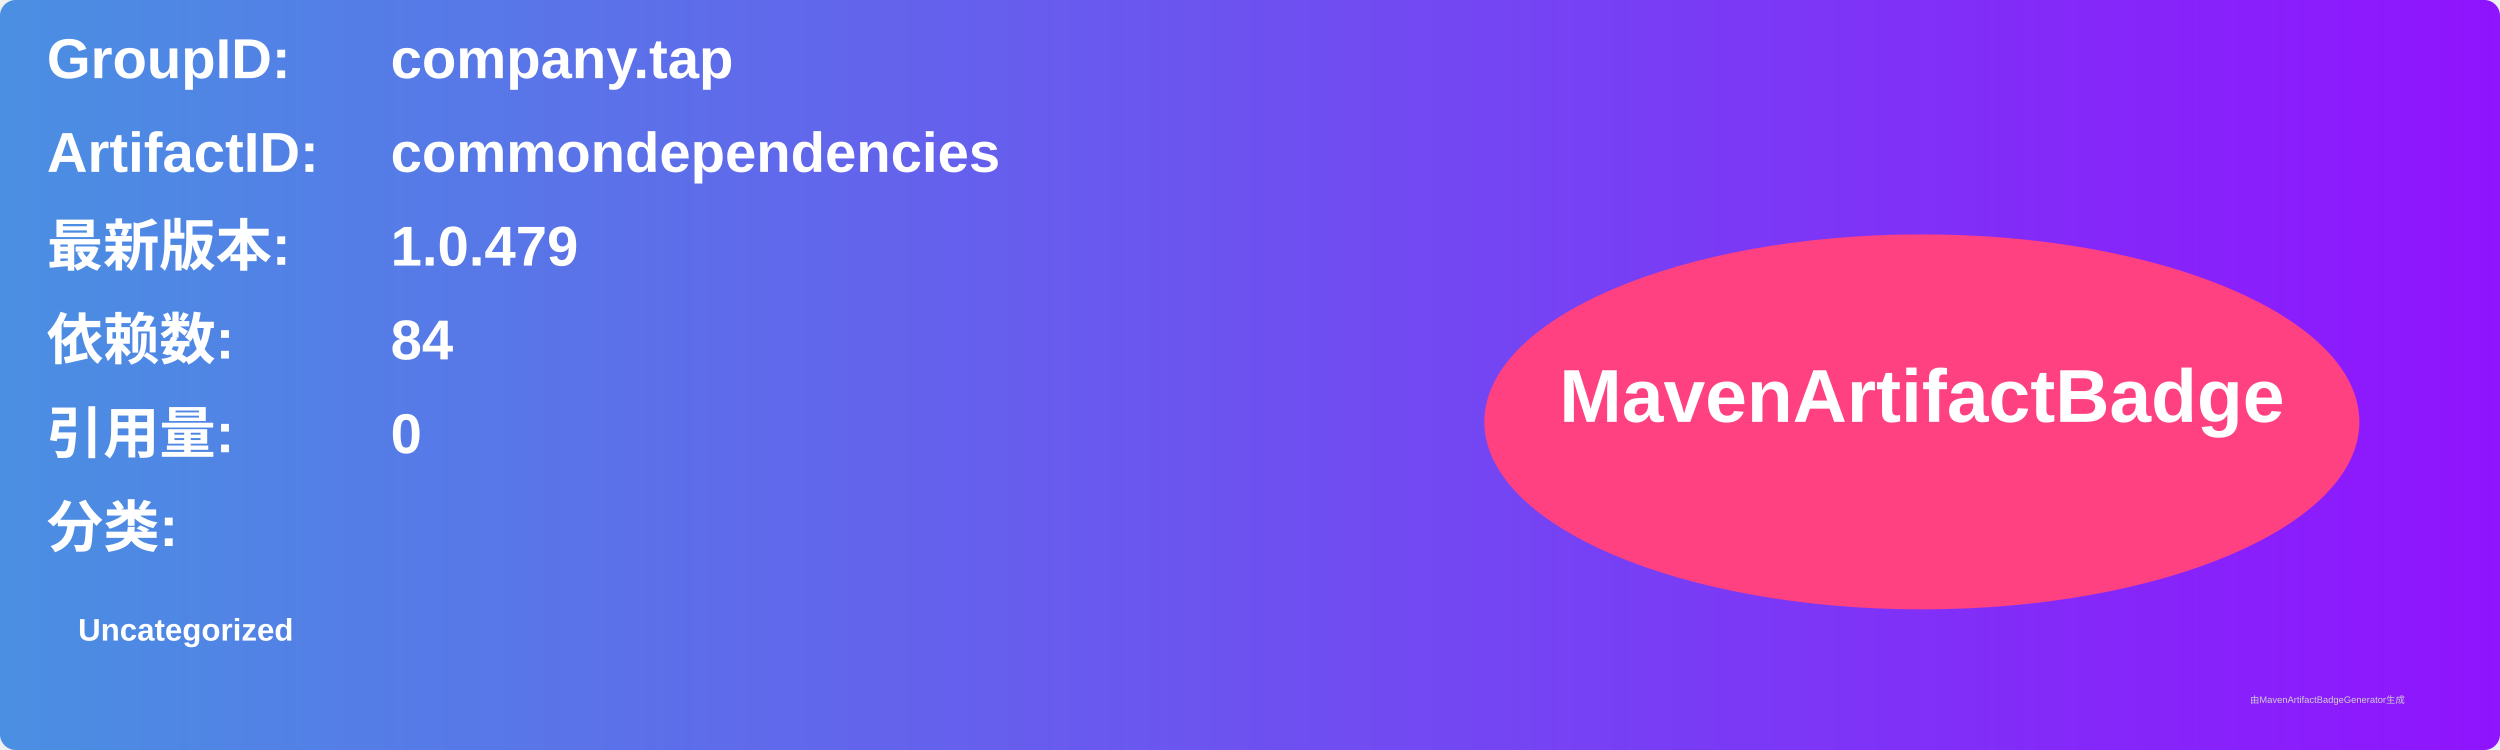
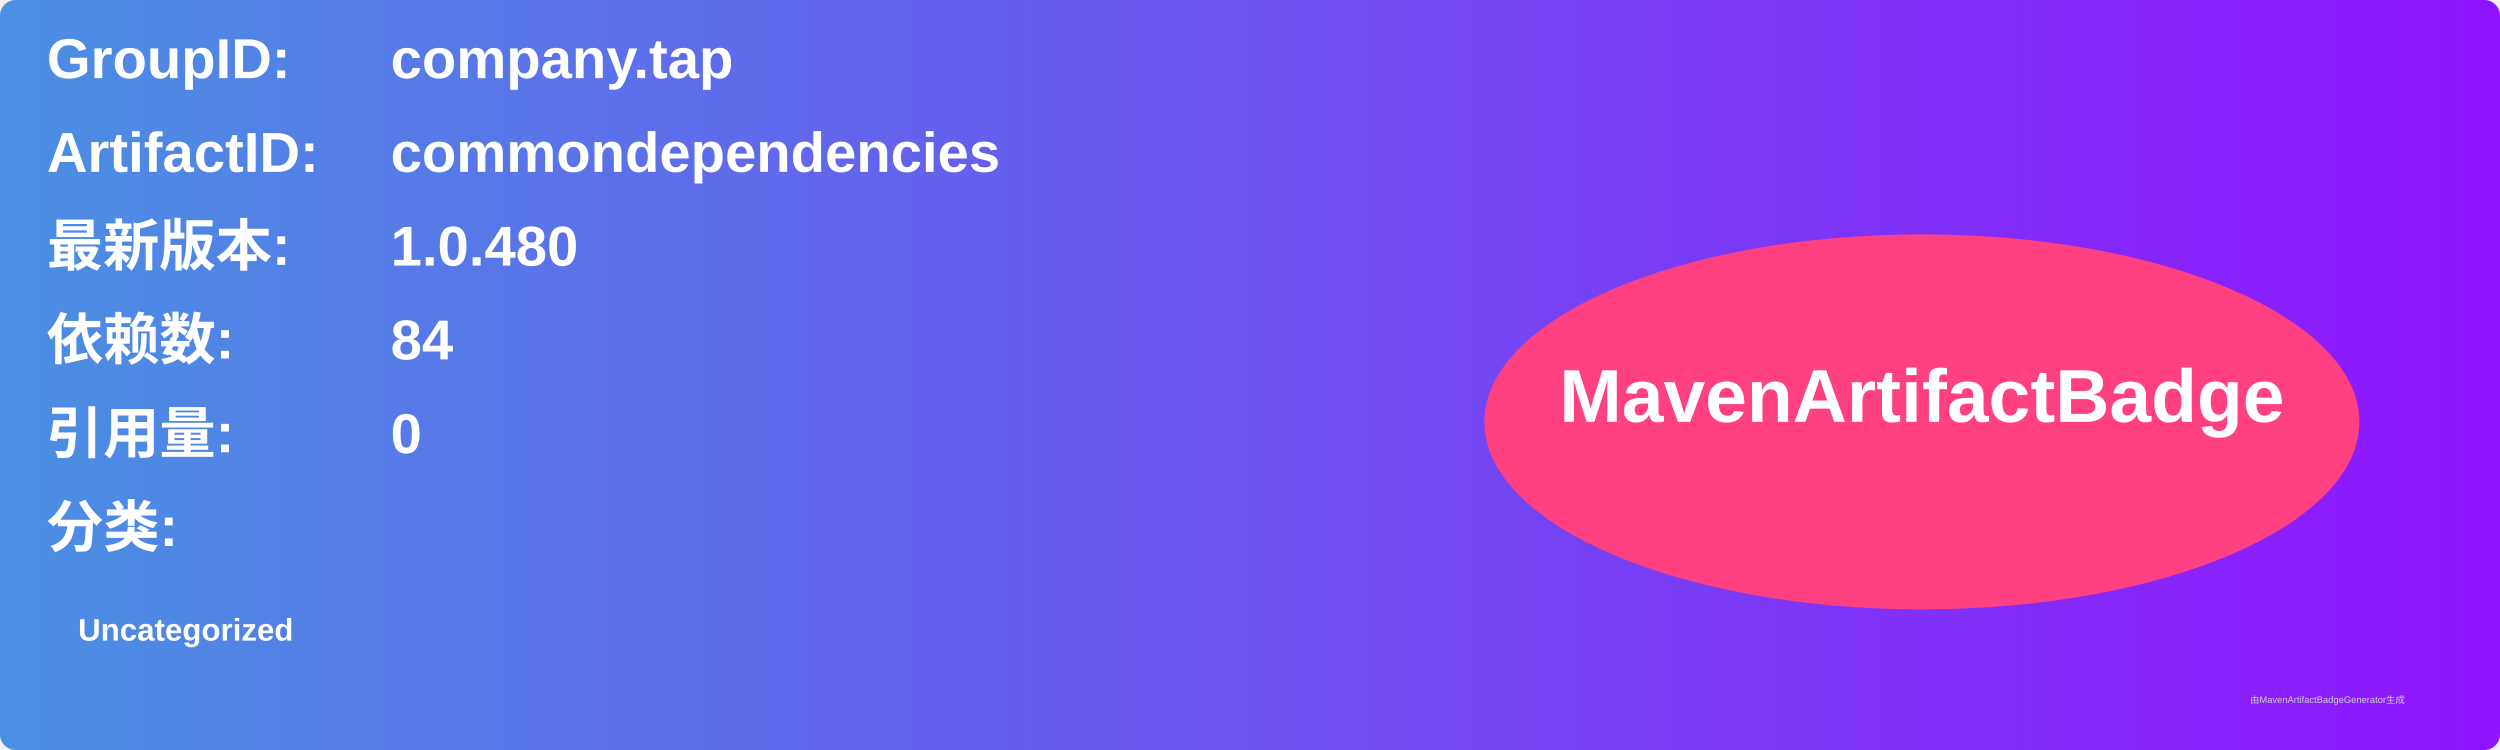
<svg xmlns="http://www.w3.org/2000/svg" width="800" height="240" viewBox="0 0 800 240">
  <linearGradient id="grad" x1="0%" y1="0%" x2="100%" y2="0%">
    <stop offset="0%" stop-color="#4a90e2" />
    <stop offset="100%" stop-color="#9013fe" />
  </linearGradient>
  <rect width="100%" height="100%" rx="5" ry="5" fill="url(#grad)" />
  <g transform="translate(15, 15)">
    <text x="0" y="10" font-family="Arial" font-size="18" fill="white" font-weight="bold" width="260">GroupID:</text>
    <text x="110" y="10" font-family="Arial" font-size="18" fill="white" font-weight="bold" width="460">company.tap</text>
    <text x="0" y="40" font-family="Arial" font-size="18" fill="white" font-weight="bold" width="260">ArtifactID:</text>
    <text x="110" y="40" font-family="Arial" font-size="18" fill="white" font-weight="bold" width="460">commondependencies</text>
    <text x="0" y="70" font-family="Arial" font-size="18" fill="white" font-weight="bold">最新版本:</text>
    <text x="110" y="70" font-family="Arial" font-size="18" fill="white" font-weight="bold">
-       <tspan font-weight="bold">1.0.479</tspan>
+       <tspan font-weight="bold">1.0.480</tspan>
    </text>
    <text x="0" y="100" font-family="Arial" font-size="18" fill="white" font-weight="bold">依赖数: </text>
    <text x="110" y="100" font-family="Arial" font-size="18" fill="white">
      <tspan font-weight="bold">84</tspan>
    </text>
    <text x="0" y="130" font-family="Arial" font-size="18" fill="white" font-weight="bold">引用量: </text>
    <text x="110" y="130" font-family="Arial" font-size="18" fill="white">
      <tspan font-weight="bold">0</tspan>
    </text>
    <text x="0" y="160" font-family="Arial" font-size="18" fill="white" font-weight="bold">分类:</text>
    <text x="10" y="190" font-family="Arial" font-size="10" fill="white">
      <tspan font-weight="bold">Uncategorized</tspan>
    </text>
    <ellipse cx="600" cy="120" rx="140" ry="60" fill="#ff4081" />
    <text x="600" y="120" text-anchor="middle" font-family="Arial" font-size="24" fill="white" font-weight="bold">MavenArtifactBadge</text>
  </g>
  <text x="720" y="225" font-family="Arial" font-size="3" fill="#d0d0d0">由MavenArtifactBadgeGenerator生成</text>
</svg>
